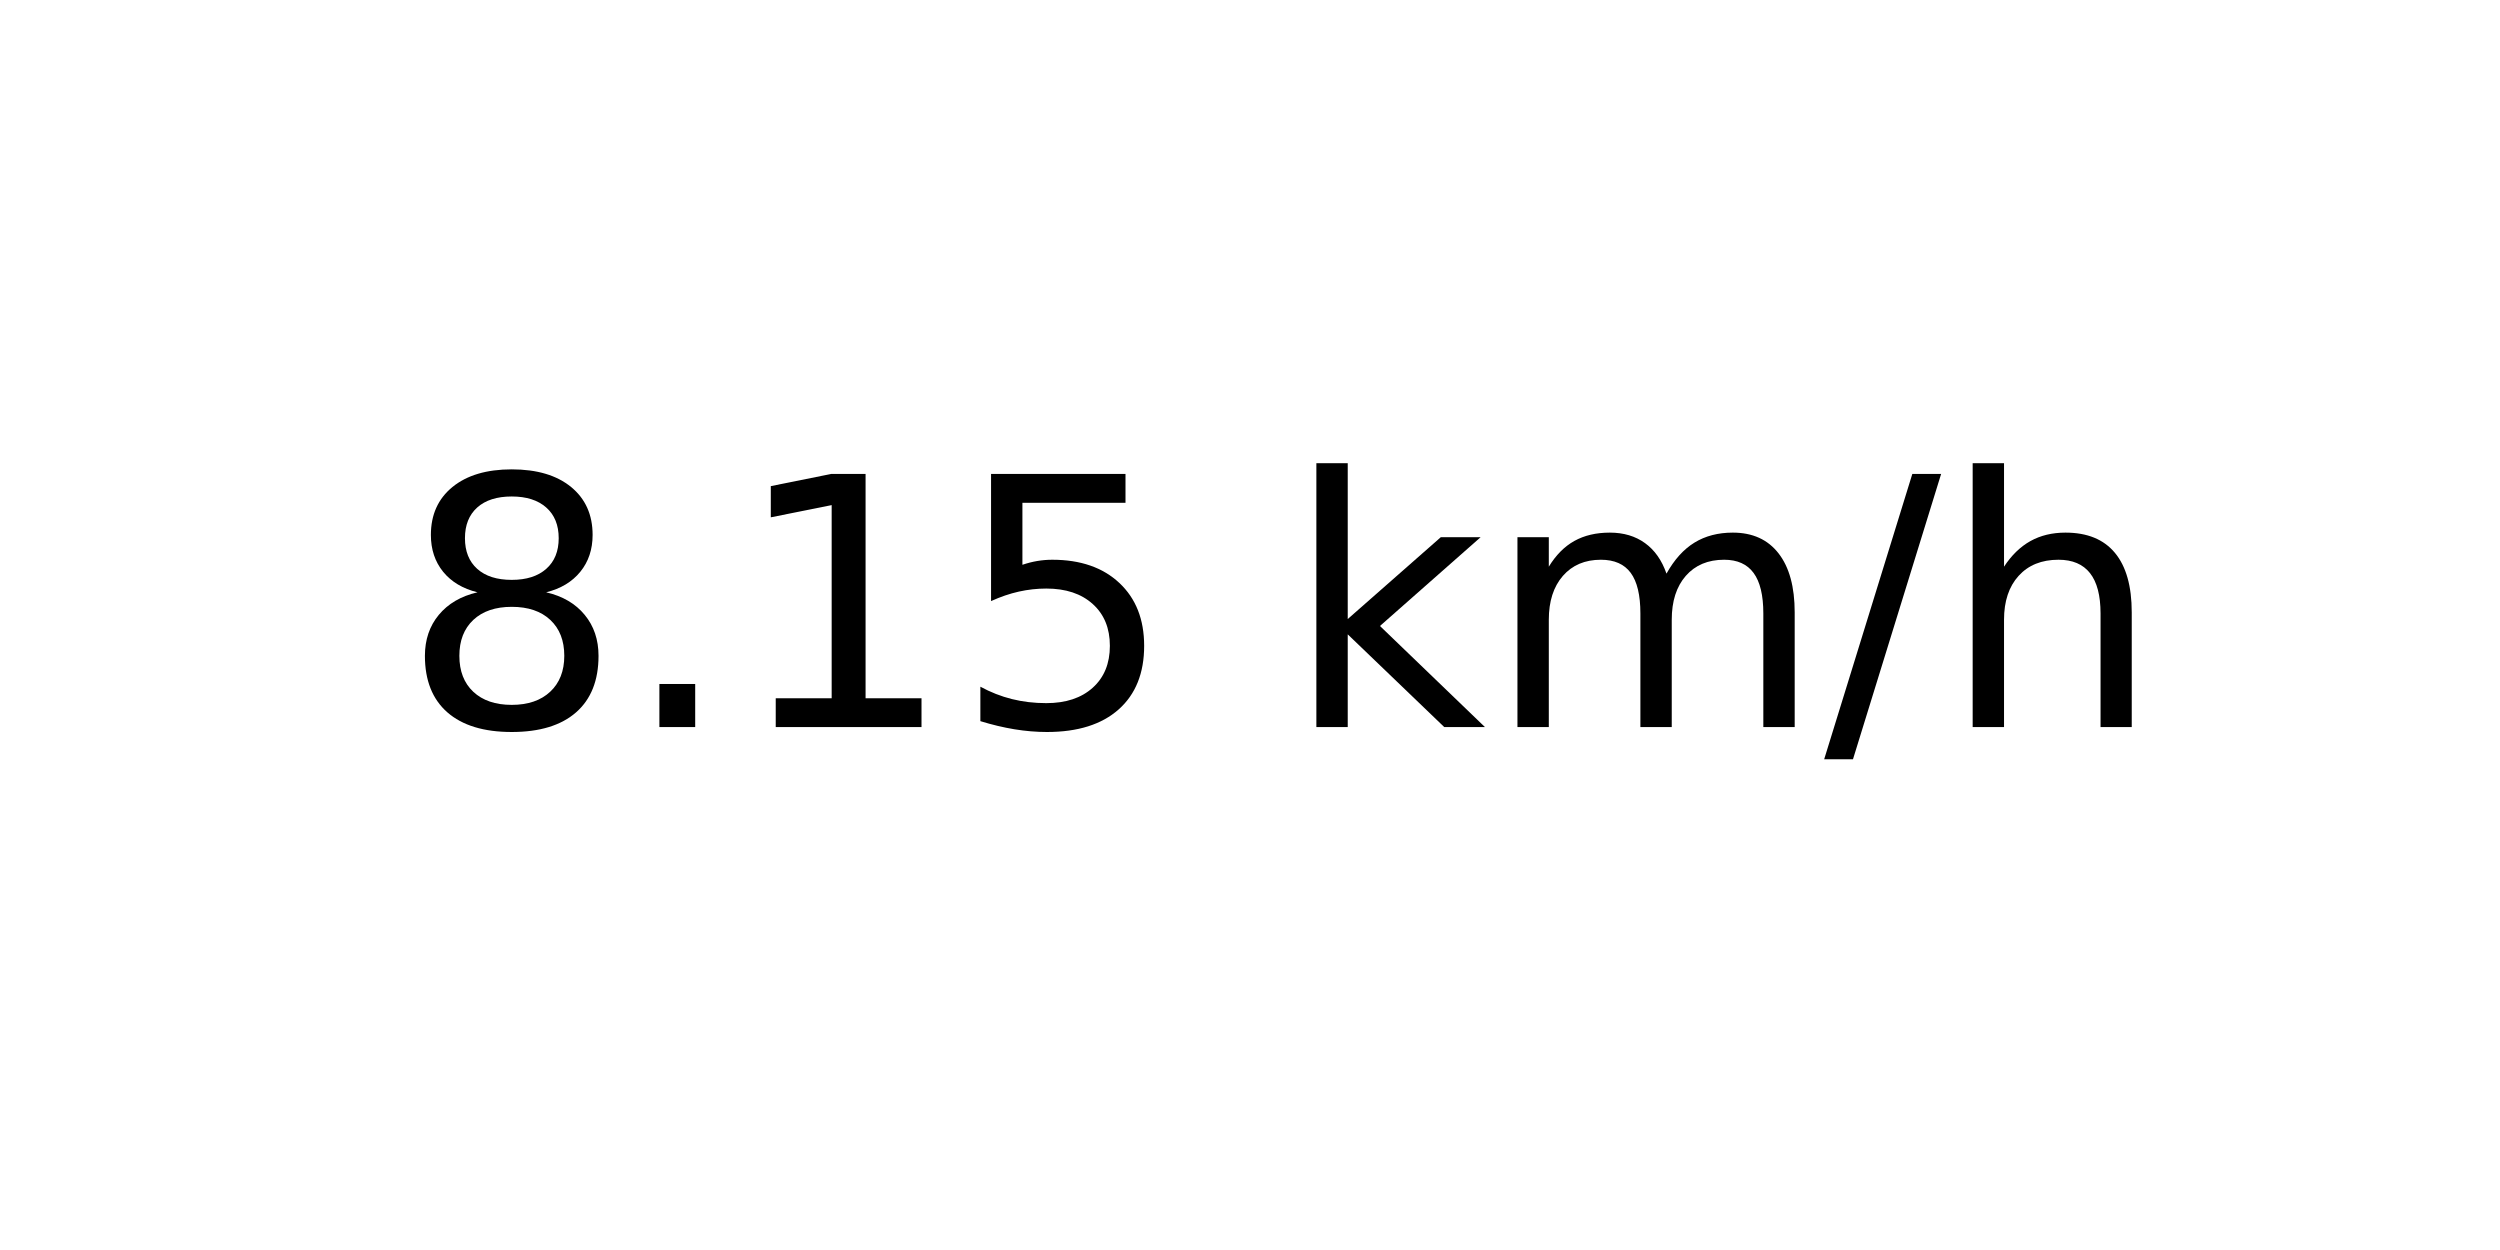
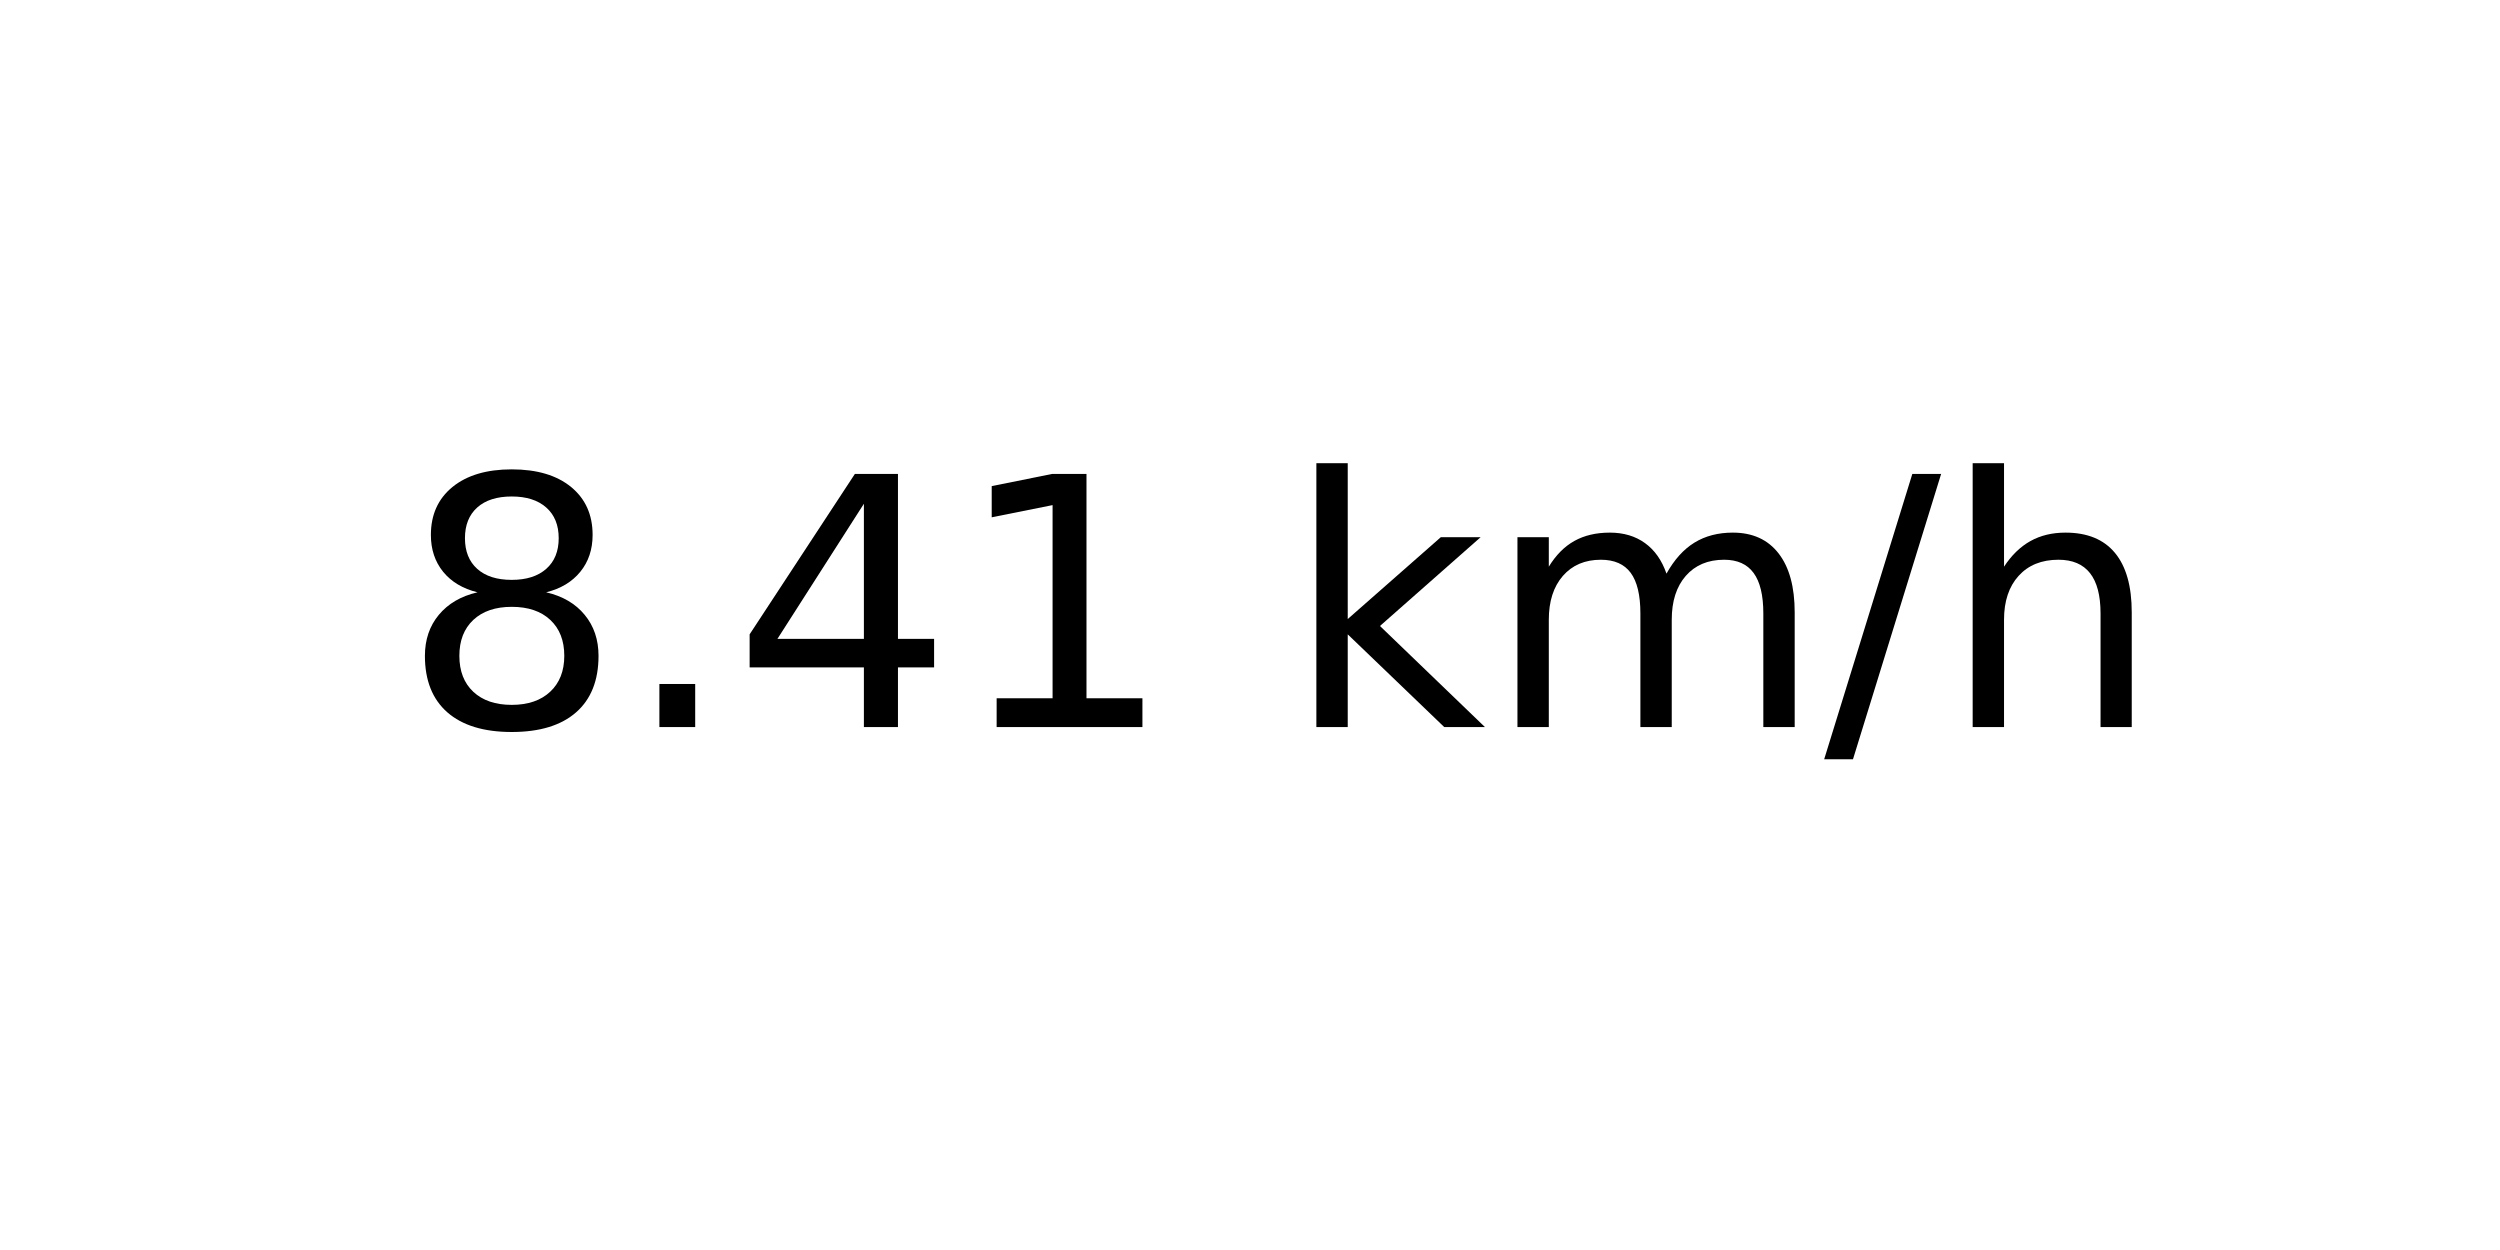
<svg xmlns="http://www.w3.org/2000/svg" xmlns:xlink="http://www.w3.org/1999/xlink" width="72pt" height="36pt" viewBox="0 0 72 36" version="1.1">
  <defs>
    <style type="text/css">*{stroke-linejoin: round; stroke-linecap: butt}</style>
  </defs>
  <g id="figure_1">
    <g id="axes_1">
      <g id="text_1">
        <g transform="translate(11.55937 20.93937) scale(0.1 -0.1)">
          <defs>
            <path id="DejaVuSans-38" d="M 2034 2216  Q 1584 2216 1326 1975  Q 1069 1734 1069 1313  Q 1069 891 1326 650  Q 1584 409 2034 409  Q 2484 409 2743 651  Q 3003 894 3003 1313  Q 3003 1734 2745 1975  Q 2488 2216 2034 2216  z M 1403 2484  Q 997 2584 770 2862  Q 544 3141 544 3541  Q 544 4100 942 4425  Q 1341 4750 2034 4750  Q 2731 4750 3128 4425  Q 3525 4100 3525 3541  Q 3525 3141 3298 2862  Q 3072 2584 2669 2484  Q 3125 2378 3379 2068  Q 3634 1759 3634 1313  Q 3634 634 3220 271  Q 2806 -91 2034 -91  Q 1263 -91 848 271  Q 434 634 434 1313  Q 434 1759 690 2068  Q 947 2378 1403 2484  z M 1172 3481  Q 1172 3119 1398 2916  Q 1625 2713 2034 2713  Q 2441 2713 2670 2916  Q 2900 3119 2900 3481  Q 2900 3844 2670 4047  Q 2441 4250 2034 4250  Q 1625 4250 1398 4047  Q 1172 3844 1172 3481  z " transform="scale(0.015625)" />
            <path id="DejaVuSans-2e" d="M 684 794  L 1344 794  L 1344 0  L 684 0  L 684 794  z " transform="scale(0.015625)" />
+             <path id="DejaVuSans-34" d="M 2419 4116  L 825 1625  L 2419 1625  L 2419 4116  z M 2253 4666  L 3047 4666  L 3047 1625  L 3713 1625  L 3713 1100  L 3047 1100  L 3047 0  L 2419 0  L 2419 1100  L 313 1100  L 313 1709  L 2253 4666  z " transform="scale(0.015625)" />
            <path id="DejaVuSans-31" d="M 794 531  L 1825 531  L 1825 4091  L 703 3866  L 703 4441  L 1819 4666  L 2450 4666  L 2450 531  L 3481 531  L 3481 0  L 794 0  L 794 531  z " transform="scale(0.015625)" />
-             <path id="DejaVuSans-35" d="M 691 4666  L 3169 4666  L 3169 4134  L 1269 4134  L 1269 2991  Q 1406 3038 1543 3061  Q 1681 3084 1819 3084  Q 2600 3084 3056 2656  Q 3513 2228 3513 1497  Q 3513 744 3044 326  Q 2575 -91 1722 -91  Q 1428 -91 1123 -41  Q 819 9 494 109  L 494 744  Q 775 591 1075 516  Q 1375 441 1709 441  Q 2250 441 2565 725  Q 2881 1009 2881 1497  Q 2881 1984 2565 2268  Q 2250 2553 1709 2553  Q 1456 2553 1204 2497  Q 953 2441 691 2322  L 691 4666  z " transform="scale(0.015625)" />
            <path id="DejaVuSans-20" transform="scale(0.015625)" />
            <path id="DejaVuSans-6b" d="M 581 4863  L 1159 4863  L 1159 1991  L 2875 3500  L 3609 3500  L 1753 1863  L 3688 0  L 2938 0  L 1159 1709  L 1159 0  L 581 0  L 581 4863  z " transform="scale(0.015625)" />
            <path id="DejaVuSans-6d" d="M 3328 2828  Q 3544 3216 3844 3400  Q 4144 3584 4550 3584  Q 5097 3584 5394 3201  Q 5691 2819 5691 2113  L 5691 0  L 5113 0  L 5113 2094  Q 5113 2597 4934 2840  Q 4756 3084 4391 3084  Q 3944 3084 3684 2787  Q 3425 2491 3425 1978  L 3425 0  L 2847 0  L 2847 2094  Q 2847 2600 2669 2842  Q 2491 3084 2119 3084  Q 1678 3084 1418 2786  Q 1159 2488 1159 1978  L 1159 0  L 581 0  L 581 3500  L 1159 3500  L 1159 2956  Q 1356 3278 1631 3431  Q 1906 3584 2284 3584  Q 2666 3584 2933 3390  Q 3200 3197 3328 2828  z " transform="scale(0.015625)" />
            <path id="DejaVuSans-2f" d="M 1625 4666  L 2156 4666  L 531 -594  L 0 -594  L 1625 4666  z " transform="scale(0.015625)" />
            <path id="DejaVuSans-68" d="M 3513 2113  L 3513 0  L 2938 0  L 2938 2094  Q 2938 2591 2744 2837  Q 2550 3084 2163 3084  Q 1697 3084 1428 2787  Q 1159 2491 1159 1978  L 1159 0  L 581 0  L 581 4863  L 1159 4863  L 1159 2956  Q 1366 3272 1645 3428  Q 1925 3584 2291 3584  Q 2894 3584 3203 3211  Q 3513 2838 3513 2113  z " transform="scale(0.015625)" />
          </defs>
          <use xlink:href="#DejaVuSans-38" />
          <use xlink:href="#DejaVuSans-2e" x="63.623" />
-           <use xlink:href="#DejaVuSans-31" x="95.41" />
-           <use xlink:href="#DejaVuSans-35" x="159.033" />
+           <use xlink:href="#DejaVuSans-34" x="95.41" />
+           <use xlink:href="#DejaVuSans-31" x="159.033" />
          <use xlink:href="#DejaVuSans-20" x="222.656" />
          <use xlink:href="#DejaVuSans-6b" x="254.443" />
          <use xlink:href="#DejaVuSans-6d" x="312.354" />
          <use xlink:href="#DejaVuSans-2f" x="409.766" />
          <use xlink:href="#DejaVuSans-68" x="443.457" />
        </g>
      </g>
    </g>
  </g>
</svg>
